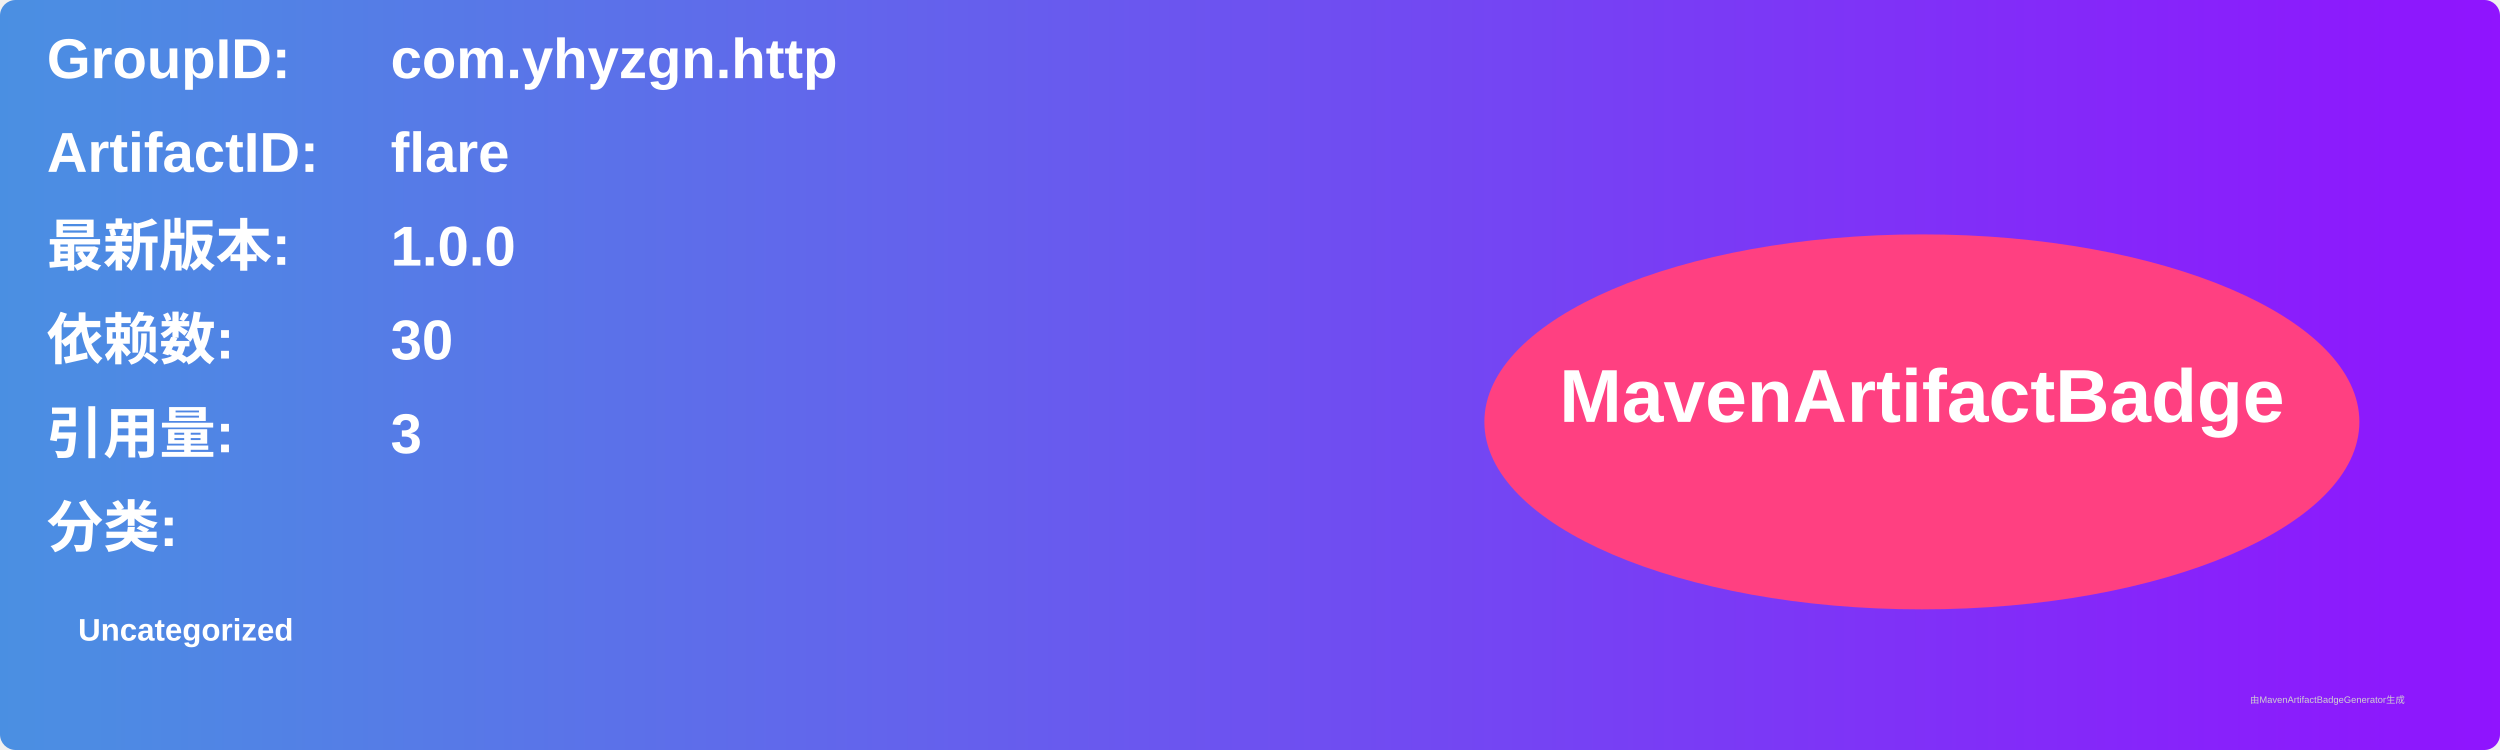
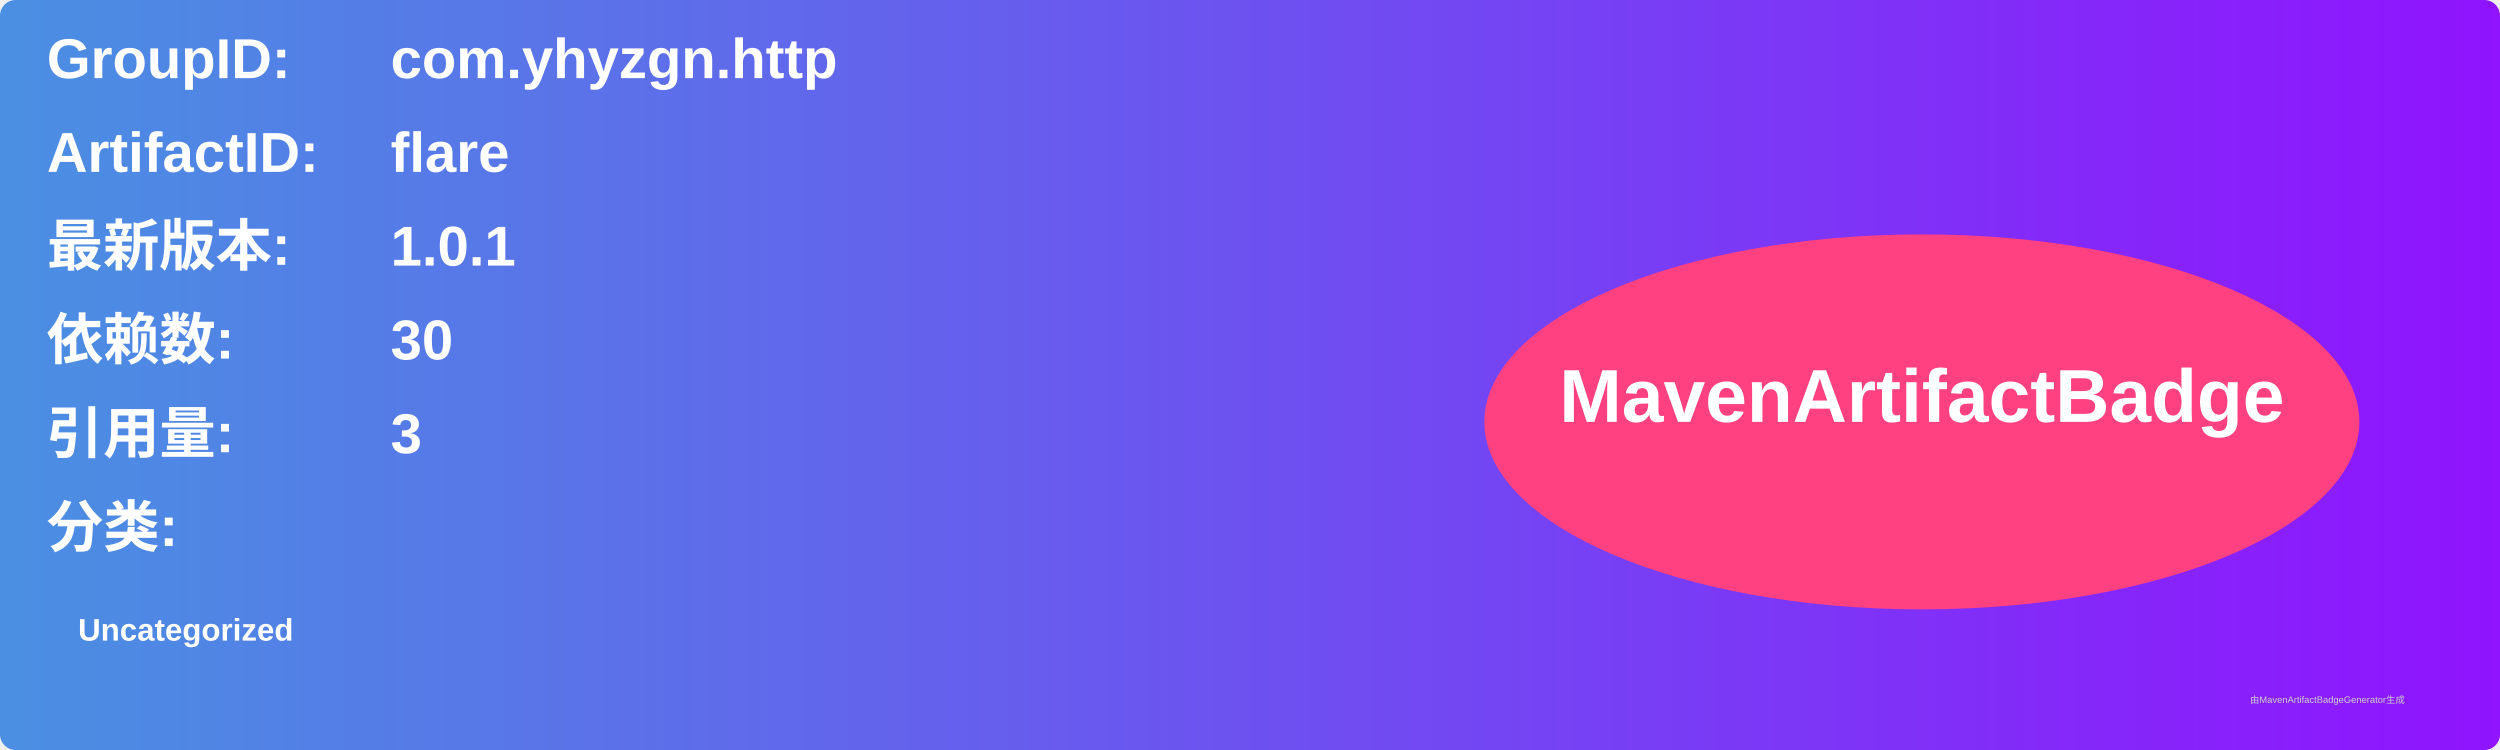
<svg xmlns="http://www.w3.org/2000/svg" width="800" height="240" viewBox="0 0 800 240">
  <linearGradient id="grad" x1="0%" y1="0%" x2="100%" y2="0%">
    <stop offset="0%" stop-color="#4a90e2" />
    <stop offset="100%" stop-color="#9013fe" />
  </linearGradient>
  <rect width="100%" height="100%" rx="5" ry="5" fill="url(#grad)" />
  <g transform="translate(15, 15)">
    <text x="0" y="10" font-family="Arial" font-size="18" fill="white" font-weight="bold" width="260">GroupID:</text>
    <text x="110" y="10" font-family="Arial" font-size="18" fill="white" font-weight="bold" width="460">com.yhyzgn.http</text>
    <text x="0" y="40" font-family="Arial" font-size="18" fill="white" font-weight="bold" width="260">ArtifactID:</text>
    <text x="110" y="40" font-family="Arial" font-size="18" fill="white" font-weight="bold" width="460">flare</text>
    <text x="0" y="70" font-family="Arial" font-size="18" fill="white" font-weight="bold">最新版本:</text>
    <text x="110" y="70" font-family="Arial" font-size="18" fill="white" font-weight="bold">
-       <tspan font-weight="bold">1.0.0</tspan>
+       <tspan font-weight="bold">1.0.1</tspan>
    </text>
    <text x="0" y="100" font-family="Arial" font-size="18" fill="white" font-weight="bold">依赖数: </text>
    <text x="110" y="100" font-family="Arial" font-size="18" fill="white">
      <tspan font-weight="bold">30</tspan>
    </text>
    <text x="0" y="130" font-family="Arial" font-size="18" fill="white" font-weight="bold">引用量: </text>
    <text x="110" y="130" font-family="Arial" font-size="18" fill="white">
      <tspan font-weight="bold">3</tspan>
    </text>
    <text x="0" y="160" font-family="Arial" font-size="18" fill="white" font-weight="bold">分类:</text>
    <text x="10" y="190" font-family="Arial" font-size="10" fill="white">
      <tspan font-weight="bold">Uncategorized</tspan>
    </text>
    <ellipse cx="600" cy="120" rx="140" ry="60" fill="#ff4081" />
    <text x="600" y="120" text-anchor="middle" font-family="Arial" font-size="24" fill="white" font-weight="bold">MavenArtifactBadge</text>
  </g>
  <text x="720" y="225" font-family="Arial" font-size="3" fill="#d0d0d0">由MavenArtifactBadgeGenerator生成</text>
</svg>
